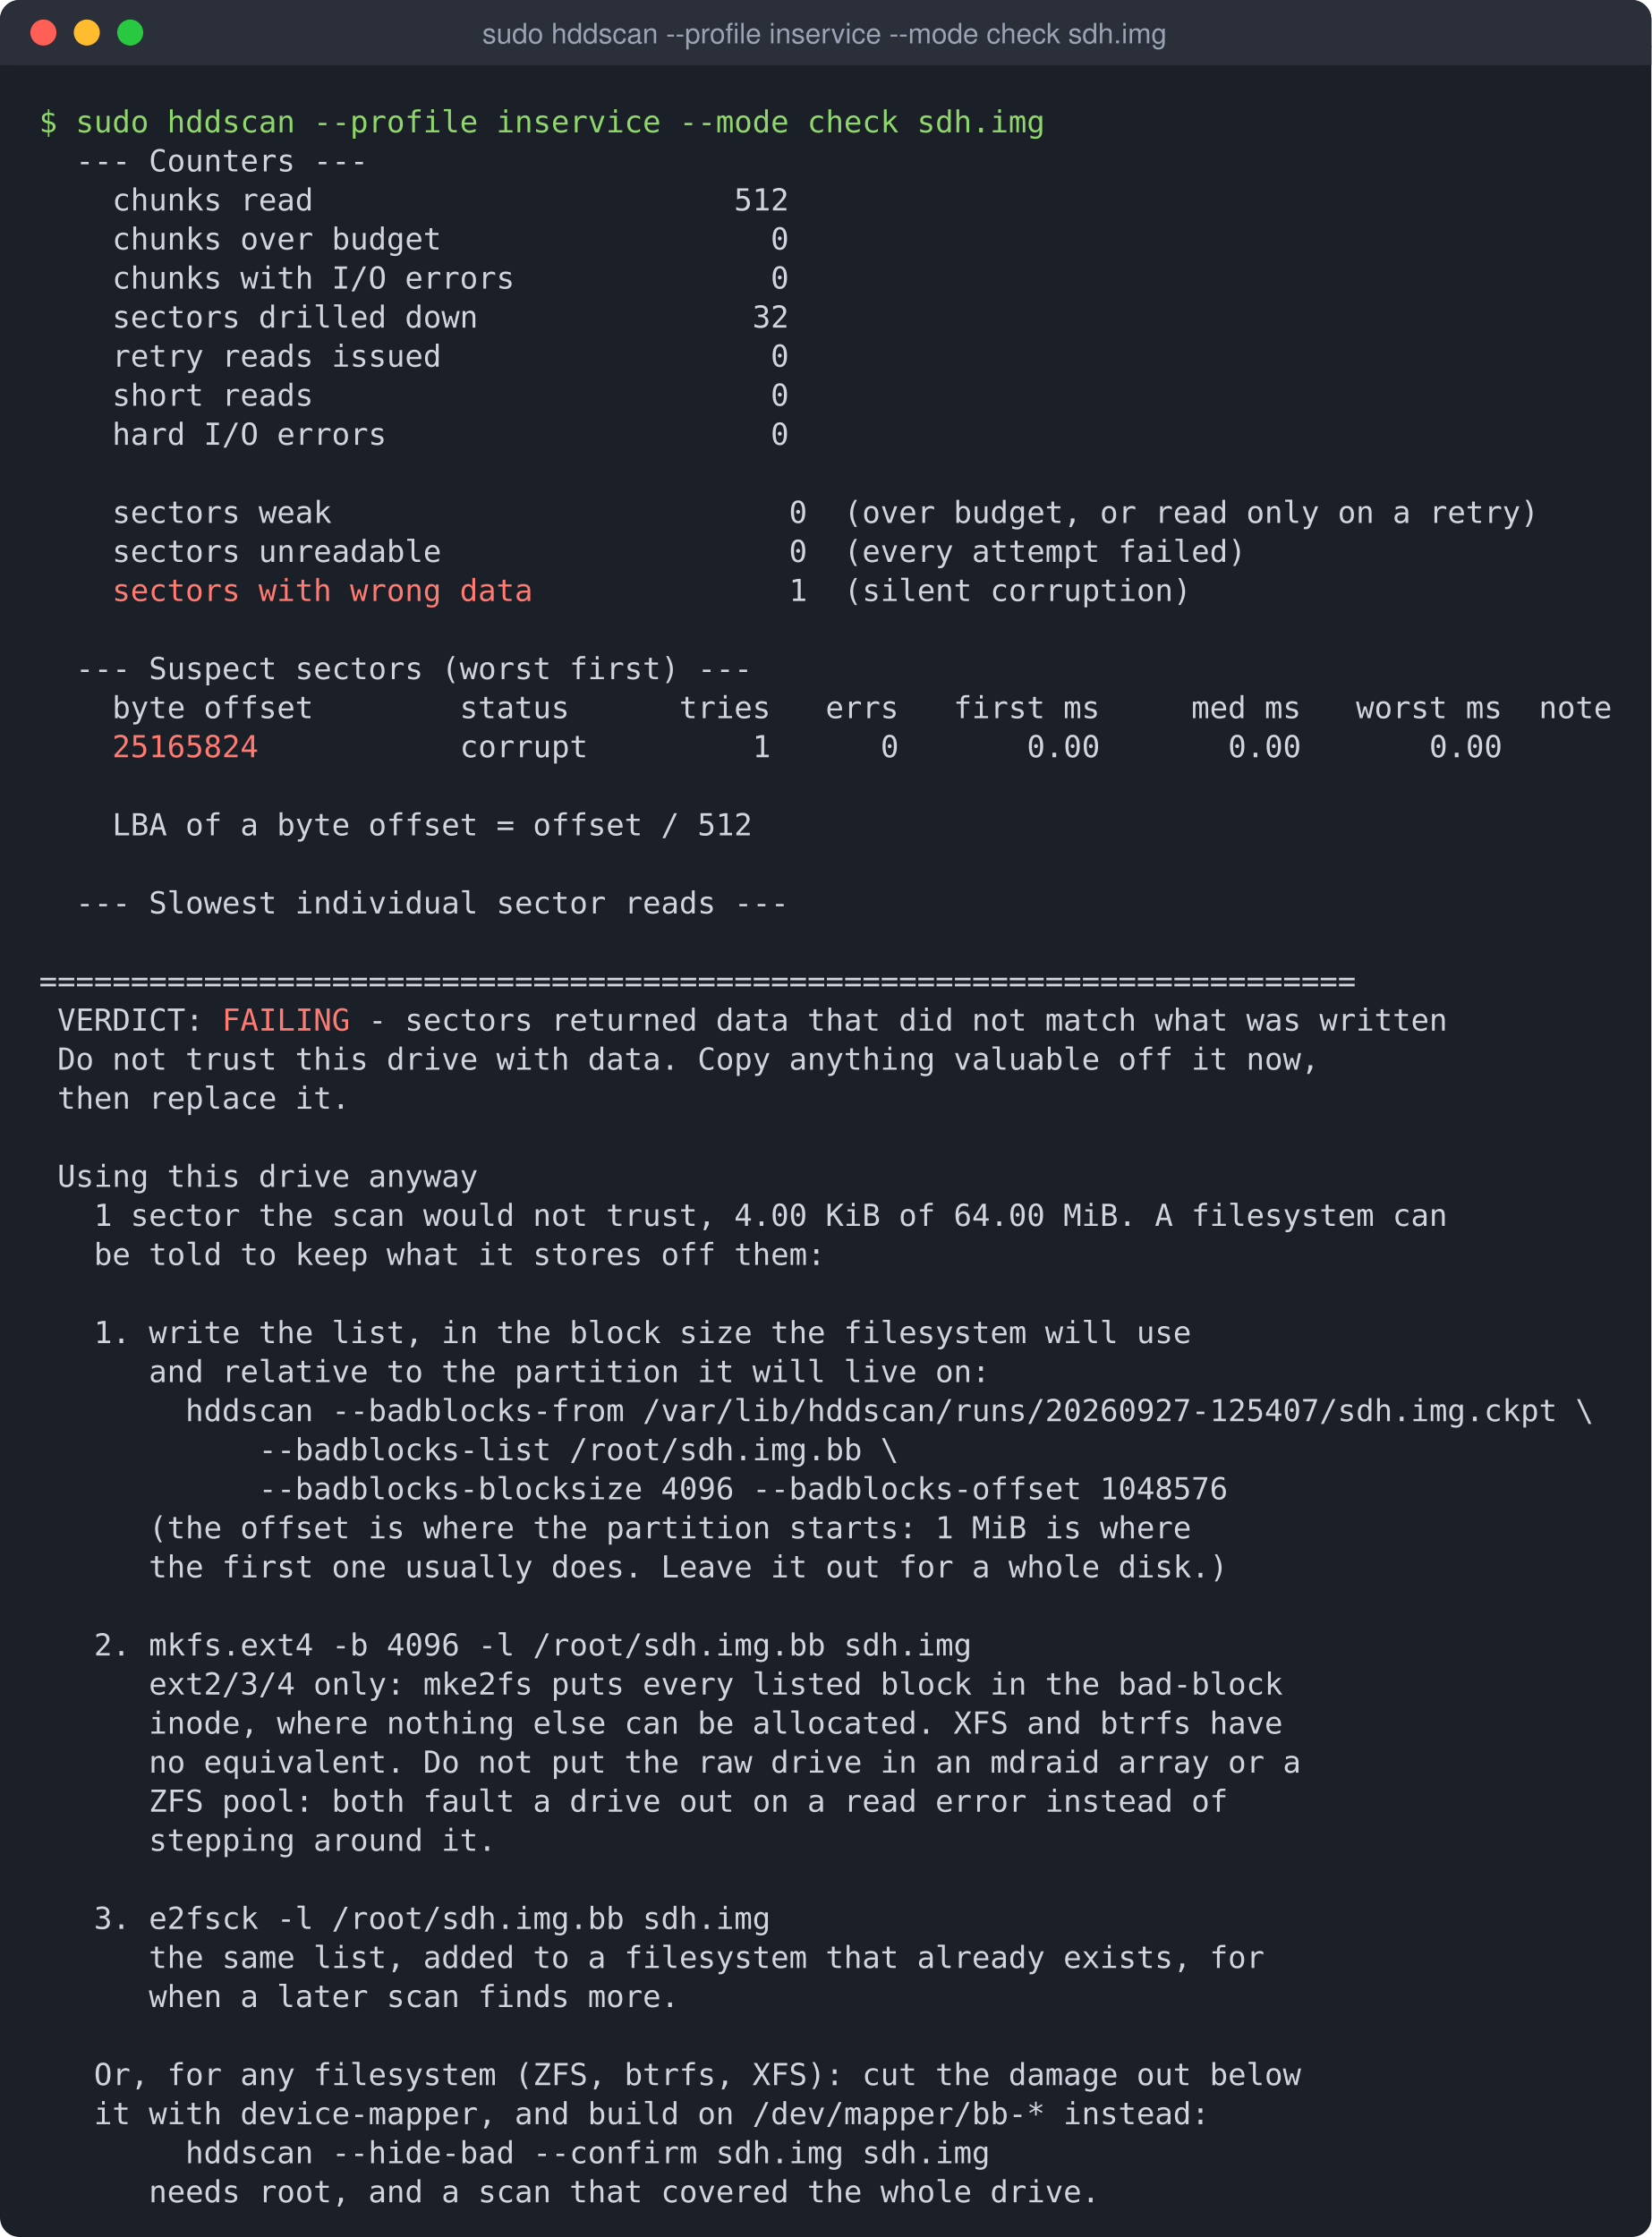
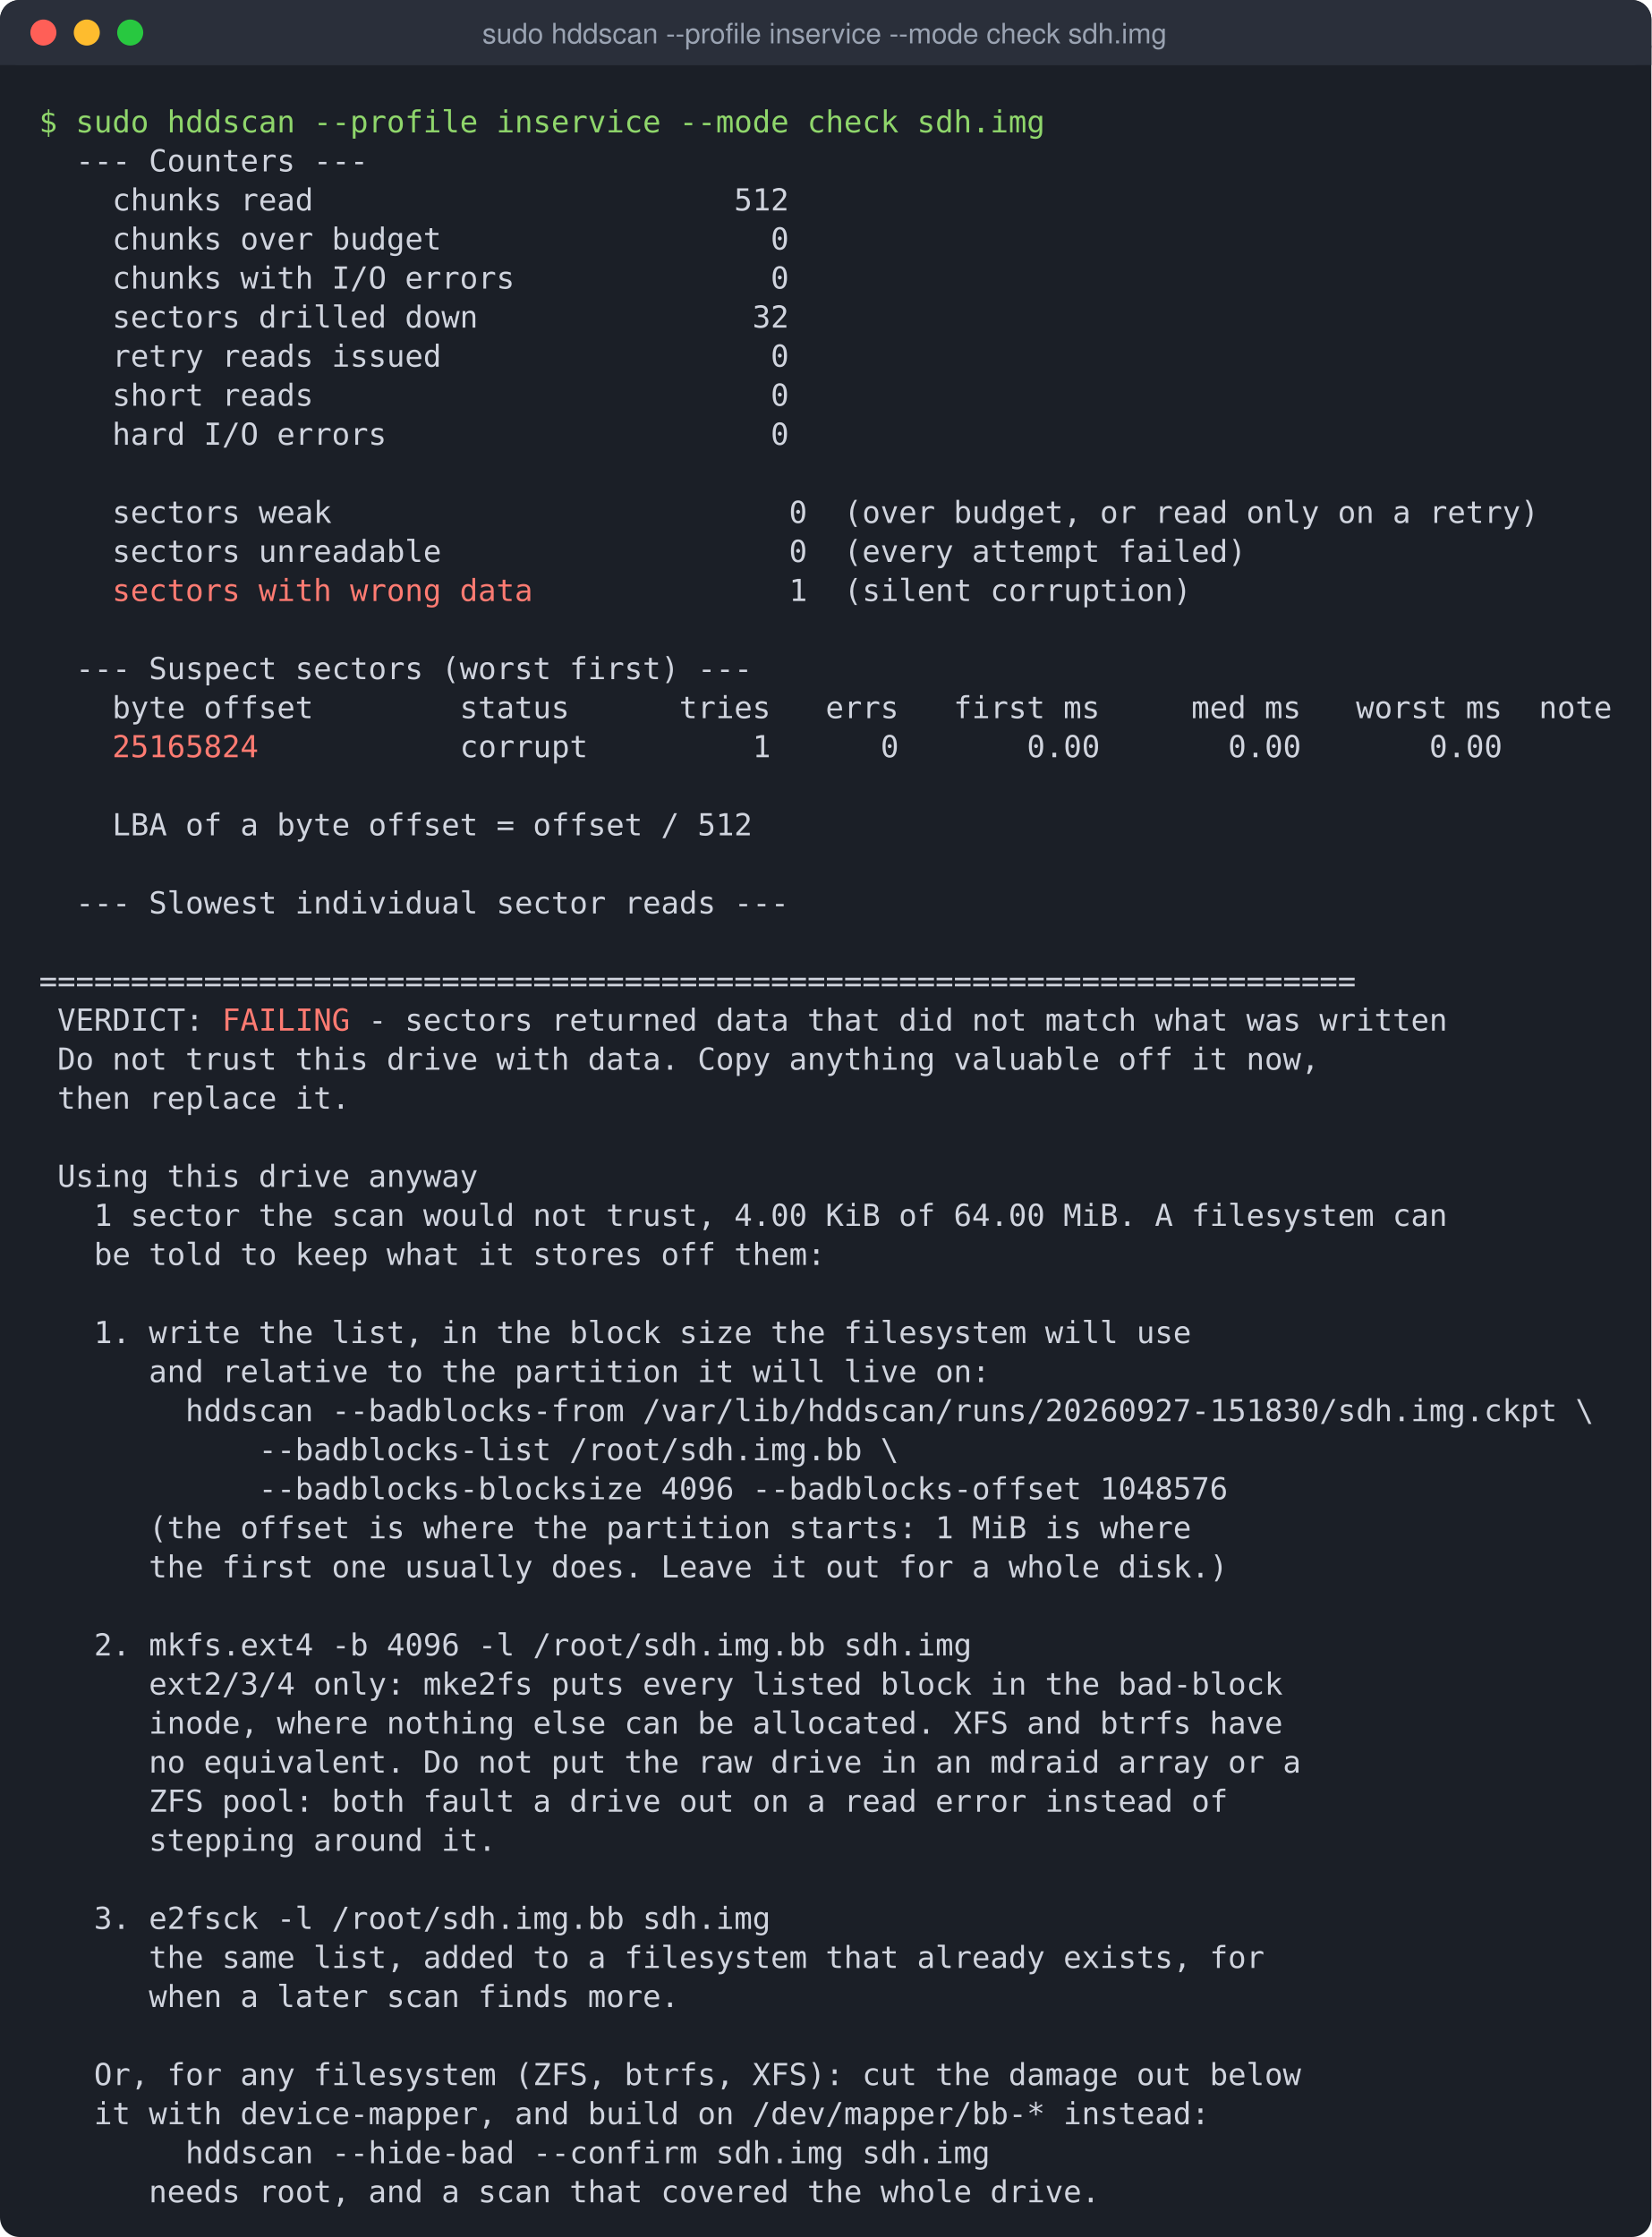
<svg xmlns="http://www.w3.org/2000/svg" width="761" height="1031" viewBox="0 0 761 1031" role="img" aria-label="sudo hddscan --profile inservice --mode check sdh.img">
  <rect width="761" height="1031" rx="9" fill="#1b1f27" />
  <rect width="761" height="30" rx="9" fill="#2a2f3a" />
  <rect y="21" width="761" height="9" fill="#2a2f3a" />
  <circle cx="20" cy="15" r="6" fill="#ff5f57" />
  <circle cx="40" cy="15" r="6" fill="#febc2e" />
  <circle cx="60" cy="15" r="6" fill="#28c840" />
  <text x="380" y="20" fill="#9aa3b2" font-family="-apple-system,Segoe UI,Helvetica,Arial,sans-serif" font-size="13" text-anchor="middle">sudo hddscan --profile inservice --mode check sdh.img</text>
  <text y="61" font-family="DejaVu Sans Mono,Menlo,Consolas,Liberation Mono,monospace" font-size="14" xml:space="preserve">
    <tspan x="18.0" fill="#8fd66b">$ sudo hddscan --profile inservice --mode check sdh.img</tspan>
  </text>
  <text y="79" font-family="DejaVu Sans Mono,Menlo,Consolas,Liberation Mono,monospace" font-size="14" xml:space="preserve">
    <tspan x="18.0" fill="#d0d4de">  --- Counters ---                                                                    </tspan>
  </text>
  <text y="97" font-family="DejaVu Sans Mono,Menlo,Consolas,Liberation Mono,monospace" font-size="14" xml:space="preserve">
    <tspan x="18.0" fill="#d0d4de">    chunks read                       512                                             </tspan>
  </text>
  <text y="115" font-family="DejaVu Sans Mono,Menlo,Consolas,Liberation Mono,monospace" font-size="14" xml:space="preserve">
    <tspan x="18.0" fill="#d0d4de">    chunks over budget                  0                                             </tspan>
  </text>
  <text y="133" font-family="DejaVu Sans Mono,Menlo,Consolas,Liberation Mono,monospace" font-size="14" xml:space="preserve">
    <tspan x="18.0" fill="#d0d4de">    chunks with I/O errors              0                                             </tspan>
  </text>
  <text y="151" font-family="DejaVu Sans Mono,Menlo,Consolas,Liberation Mono,monospace" font-size="14" xml:space="preserve">
    <tspan x="18.0" fill="#d0d4de">    sectors drilled down               32                                             </tspan>
  </text>
  <text y="169" font-family="DejaVu Sans Mono,Menlo,Consolas,Liberation Mono,monospace" font-size="14" xml:space="preserve">
    <tspan x="18.0" fill="#d0d4de">    retry reads issued                  0                                             </tspan>
  </text>
  <text y="187" font-family="DejaVu Sans Mono,Menlo,Consolas,Liberation Mono,monospace" font-size="14" xml:space="preserve">
    <tspan x="18.0" fill="#d0d4de">    short reads                         0                                             </tspan>
  </text>
  <text y="205" font-family="DejaVu Sans Mono,Menlo,Consolas,Liberation Mono,monospace" font-size="14" xml:space="preserve">
    <tspan x="18.0" fill="#d0d4de">    hard I/O errors                     0                                             </tspan>
  </text>
  <text y="241" font-family="DejaVu Sans Mono,Menlo,Consolas,Liberation Mono,monospace" font-size="14" xml:space="preserve">
    <tspan x="18.0" fill="#d0d4de">    sectors weak                         0  (over budget, or read only on a retry)    </tspan>
  </text>
  <text y="259" font-family="DejaVu Sans Mono,Menlo,Consolas,Liberation Mono,monospace" font-size="14" xml:space="preserve">
    <tspan x="18.0" fill="#d0d4de">    sectors unreadable                   0  (every attempt failed)                    </tspan>
  </text>
  <text y="277" font-family="DejaVu Sans Mono,Menlo,Consolas,Liberation Mono,monospace" font-size="14" xml:space="preserve">
    <tspan x="51.7" fill="#ff7b72">sectors with wrong data   </tspan>
    <tspan x="270.9" fill="#d0d4de">           1  (silent corruption)                       </tspan>
  </text>
  <text y="313" font-family="DejaVu Sans Mono,Menlo,Consolas,Liberation Mono,monospace" font-size="14" xml:space="preserve">
    <tspan x="18.0" fill="#d0d4de">  --- Suspect sectors (worst first) ---                                               </tspan>
  </text>
  <text y="331" font-family="DejaVu Sans Mono,Menlo,Consolas,Liberation Mono,monospace" font-size="14" xml:space="preserve">
    <tspan x="18.0" fill="#d0d4de">    byte offset        status      tries   errs   first ms     med ms   worst ms  note</tspan>
  </text>
  <text y="349" font-family="DejaVu Sans Mono,Menlo,Consolas,Liberation Mono,monospace" font-size="14" xml:space="preserve">
    <tspan x="51.7" fill="#ff7b72">25165824          </tspan>
    <tspan x="203.5" fill="#d0d4de"> corrupt         1      0       0.00       0.00       0.00      </tspan>
  </text>
  <text y="385" font-family="DejaVu Sans Mono,Menlo,Consolas,Liberation Mono,monospace" font-size="14" xml:space="preserve">
    <tspan x="18.0" fill="#d0d4de">    LBA of a byte offset = offset / 512                                               </tspan>
  </text>
  <text y="421" font-family="DejaVu Sans Mono,Menlo,Consolas,Liberation Mono,monospace" font-size="14" xml:space="preserve">
    <tspan x="18.0" fill="#d0d4de">  --- Slowest individual sector reads ---                                             </tspan>
  </text>
  <text y="457" font-family="DejaVu Sans Mono,Menlo,Consolas,Liberation Mono,monospace" font-size="14" xml:space="preserve">
    <tspan x="18.0" fill="#d0d4de">========================================================================              </tspan>
  </text>
  <text y="475" font-family="DejaVu Sans Mono,Menlo,Consolas,Liberation Mono,monospace" font-size="14" xml:space="preserve">
    <tspan x="18.0" fill="#d0d4de"> VERDICT: </tspan>
    <tspan x="102.3" fill="#ff7b72">FAILING</tspan>
    <tspan x="161.3" fill="#d0d4de"> - sectors returned data that did not match what was written         </tspan>
  </text>
  <text y="493" font-family="DejaVu Sans Mono,Menlo,Consolas,Liberation Mono,monospace" font-size="14" xml:space="preserve">
    <tspan x="18.0" fill="#d0d4de"> Do not trust this drive with data. Copy anything valuable off it now,                </tspan>
  </text>
  <text y="511" font-family="DejaVu Sans Mono,Menlo,Consolas,Liberation Mono,monospace" font-size="14" xml:space="preserve">
    <tspan x="18.0" fill="#d0d4de"> then replace it.                                                                     </tspan>
  </text>
  <text y="547" font-family="DejaVu Sans Mono,Menlo,Consolas,Liberation Mono,monospace" font-size="14" xml:space="preserve">
    <tspan x="18.0" fill="#d0d4de"> Using this drive anyway                                                              </tspan>
  </text>
  <text y="565" font-family="DejaVu Sans Mono,Menlo,Consolas,Liberation Mono,monospace" font-size="14" xml:space="preserve">
    <tspan x="18.0" fill="#d0d4de">   1 sector the scan would not trust, 4.00 KiB of 64.00 MiB. A filesystem can         </tspan>
  </text>
  <text y="583" font-family="DejaVu Sans Mono,Menlo,Consolas,Liberation Mono,monospace" font-size="14" xml:space="preserve">
    <tspan x="18.0" fill="#d0d4de">   be told to keep what it stores off them:                                           </tspan>
  </text>
  <text y="619" font-family="DejaVu Sans Mono,Menlo,Consolas,Liberation Mono,monospace" font-size="14" xml:space="preserve">
    <tspan x="18.0" fill="#d0d4de">   1. write the list, in the block size the filesystem will use                       </tspan>
  </text>
  <text y="637" font-family="DejaVu Sans Mono,Menlo,Consolas,Liberation Mono,monospace" font-size="14" xml:space="preserve">
    <tspan x="18.0" fill="#d0d4de">      and relative to the partition it will live on:                                  </tspan>
  </text>
  <text y="655" font-family="DejaVu Sans Mono,Menlo,Consolas,Liberation Mono,monospace" font-size="14" xml:space="preserve">
-     <tspan x="18.0" fill="#d0d4de">        hddscan --badblocks-from /var/lib/hddscan/runs/20260927-125407/sdh.img.ckpt \ </tspan>
+     <tspan x="18.0" fill="#d0d4de">        hddscan --badblocks-from /var/lib/hddscan/runs/20260927-151830/sdh.img.ckpt \ </tspan>
  </text>
  <text y="673" font-family="DejaVu Sans Mono,Menlo,Consolas,Liberation Mono,monospace" font-size="14" xml:space="preserve">
    <tspan x="18.0" fill="#d0d4de">            --badblocks-list /root/sdh.img.bb \                                       </tspan>
  </text>
  <text y="691" font-family="DejaVu Sans Mono,Menlo,Consolas,Liberation Mono,monospace" font-size="14" xml:space="preserve">
    <tspan x="18.0" fill="#d0d4de">            --badblocks-blocksize 4096 --badblocks-offset 1048576                     </tspan>
  </text>
  <text y="709" font-family="DejaVu Sans Mono,Menlo,Consolas,Liberation Mono,monospace" font-size="14" xml:space="preserve">
    <tspan x="18.0" fill="#d0d4de">      (the offset is where the partition starts: 1 MiB is where                       </tspan>
  </text>
  <text y="727" font-family="DejaVu Sans Mono,Menlo,Consolas,Liberation Mono,monospace" font-size="14" xml:space="preserve">
    <tspan x="18.0" fill="#d0d4de">      the first one usually does. Leave it out for a whole disk.)                     </tspan>
  </text>
  <text y="763" font-family="DejaVu Sans Mono,Menlo,Consolas,Liberation Mono,monospace" font-size="14" xml:space="preserve">
    <tspan x="18.0" fill="#d0d4de">   2. mkfs.ext4 -b 4096 -l /root/sdh.img.bb sdh.img                                   </tspan>
  </text>
  <text y="781" font-family="DejaVu Sans Mono,Menlo,Consolas,Liberation Mono,monospace" font-size="14" xml:space="preserve">
    <tspan x="18.0" fill="#d0d4de">      ext2/3/4 only: mke2fs puts every listed block in the bad-block                  </tspan>
  </text>
  <text y="799" font-family="DejaVu Sans Mono,Menlo,Consolas,Liberation Mono,monospace" font-size="14" xml:space="preserve">
    <tspan x="18.0" fill="#d0d4de">      inode, where nothing else can be allocated. XFS and btrfs have                  </tspan>
  </text>
  <text y="817" font-family="DejaVu Sans Mono,Menlo,Consolas,Liberation Mono,monospace" font-size="14" xml:space="preserve">
    <tspan x="18.0" fill="#d0d4de">      no equivalent. Do not put the raw drive in an mdraid array or a                 </tspan>
  </text>
  <text y="835" font-family="DejaVu Sans Mono,Menlo,Consolas,Liberation Mono,monospace" font-size="14" xml:space="preserve">
    <tspan x="18.0" fill="#d0d4de">      ZFS pool: both fault a drive out on a read error instead of                     </tspan>
  </text>
  <text y="853" font-family="DejaVu Sans Mono,Menlo,Consolas,Liberation Mono,monospace" font-size="14" xml:space="preserve">
    <tspan x="18.0" fill="#d0d4de">      stepping around it.                                                             </tspan>
  </text>
  <text y="889" font-family="DejaVu Sans Mono,Menlo,Consolas,Liberation Mono,monospace" font-size="14" xml:space="preserve">
    <tspan x="18.0" fill="#d0d4de">   3. e2fsck -l /root/sdh.img.bb sdh.img                                              </tspan>
  </text>
  <text y="907" font-family="DejaVu Sans Mono,Menlo,Consolas,Liberation Mono,monospace" font-size="14" xml:space="preserve">
    <tspan x="18.0" fill="#d0d4de">      the same list, added to a filesystem that already exists, for                   </tspan>
  </text>
  <text y="925" font-family="DejaVu Sans Mono,Menlo,Consolas,Liberation Mono,monospace" font-size="14" xml:space="preserve">
    <tspan x="18.0" fill="#d0d4de">      when a later scan finds more.                                                   </tspan>
  </text>
  <text y="961" font-family="DejaVu Sans Mono,Menlo,Consolas,Liberation Mono,monospace" font-size="14" xml:space="preserve">
    <tspan x="18.0" fill="#d0d4de">   Or, for any filesystem (ZFS, btrfs, XFS): cut the damage out below                 </tspan>
  </text>
  <text y="979" font-family="DejaVu Sans Mono,Menlo,Consolas,Liberation Mono,monospace" font-size="14" xml:space="preserve">
    <tspan x="18.0" fill="#d0d4de">   it with device-mapper, and build on /dev/mapper/bb-* instead:                      </tspan>
  </text>
  <text y="997" font-family="DejaVu Sans Mono,Menlo,Consolas,Liberation Mono,monospace" font-size="14" xml:space="preserve">
    <tspan x="18.0" fill="#d0d4de">        hddscan --hide-bad --confirm sdh.img sdh.img                                  </tspan>
  </text>
  <text y="1015" font-family="DejaVu Sans Mono,Menlo,Consolas,Liberation Mono,monospace" font-size="14" xml:space="preserve">
    <tspan x="18.0" fill="#d0d4de">      needs root, and a scan that covered the whole drive.                            </tspan>
  </text>
</svg>
